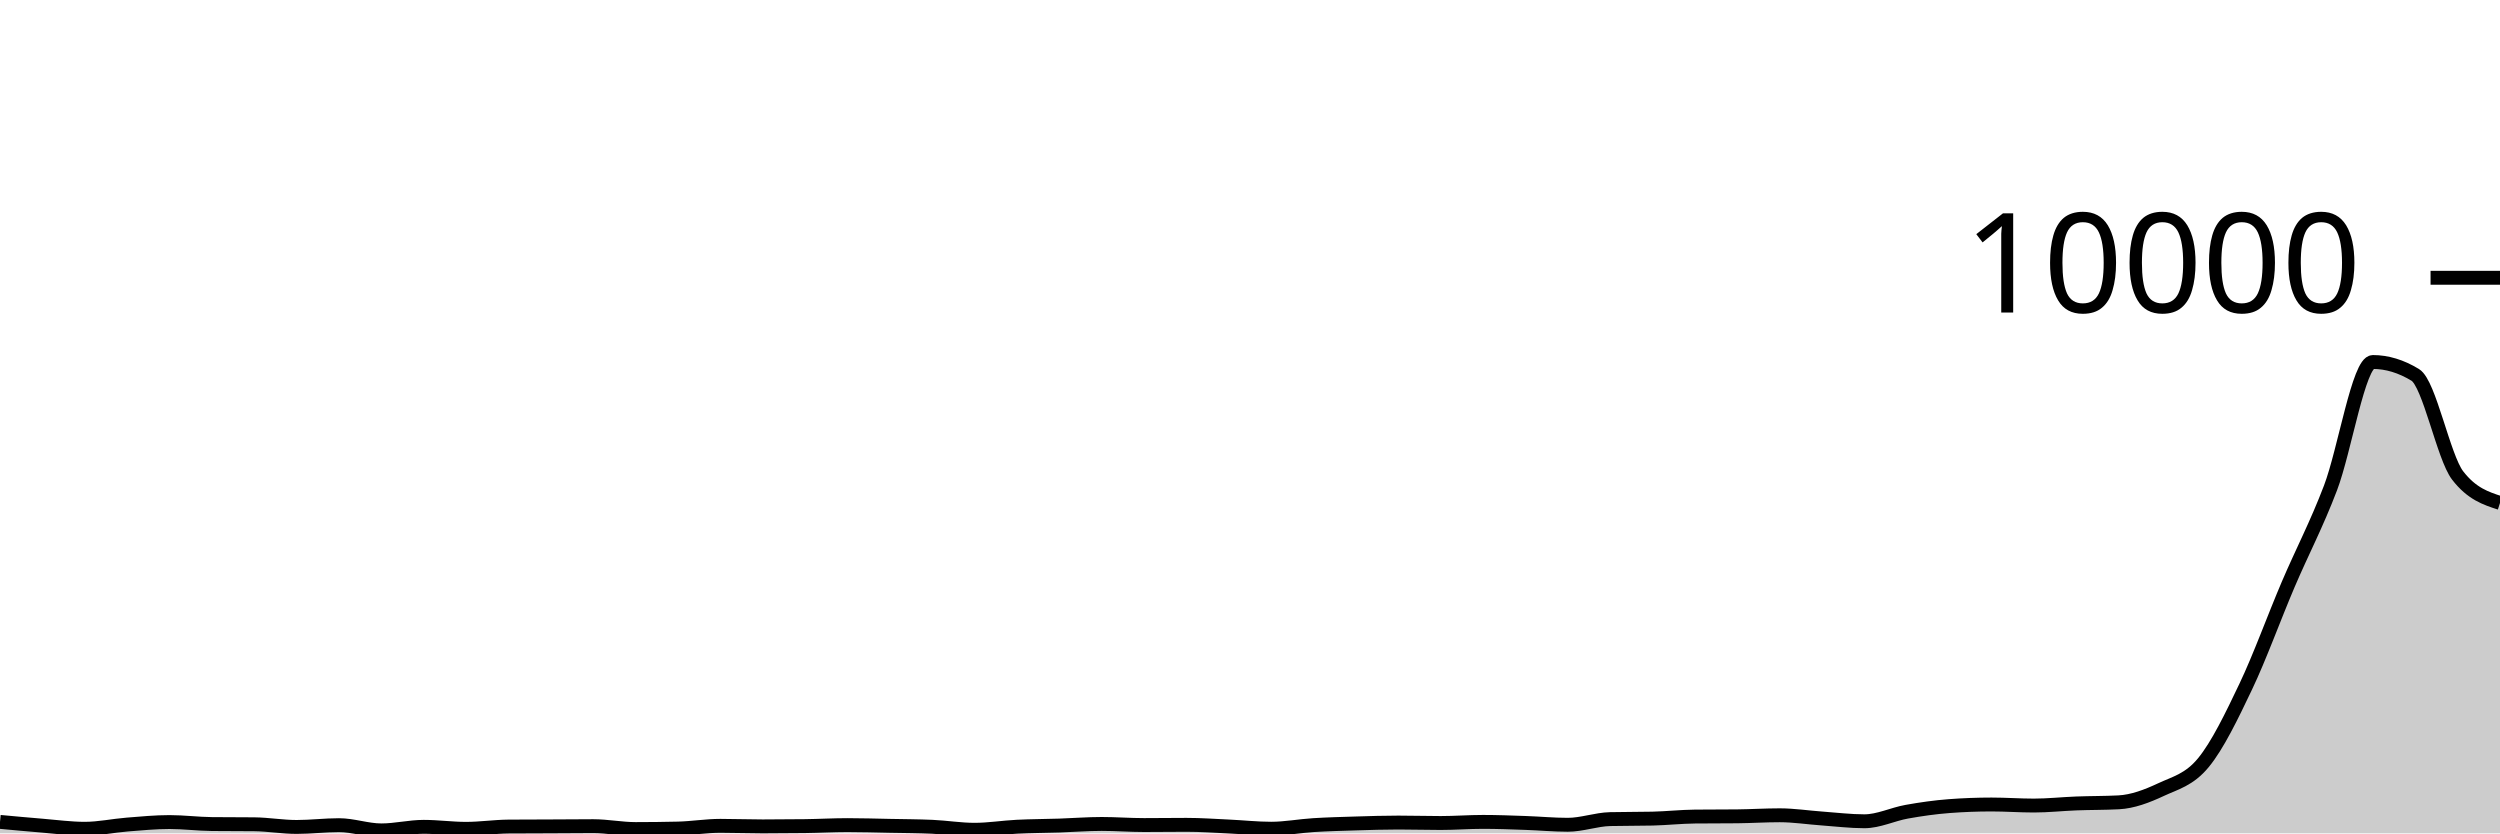
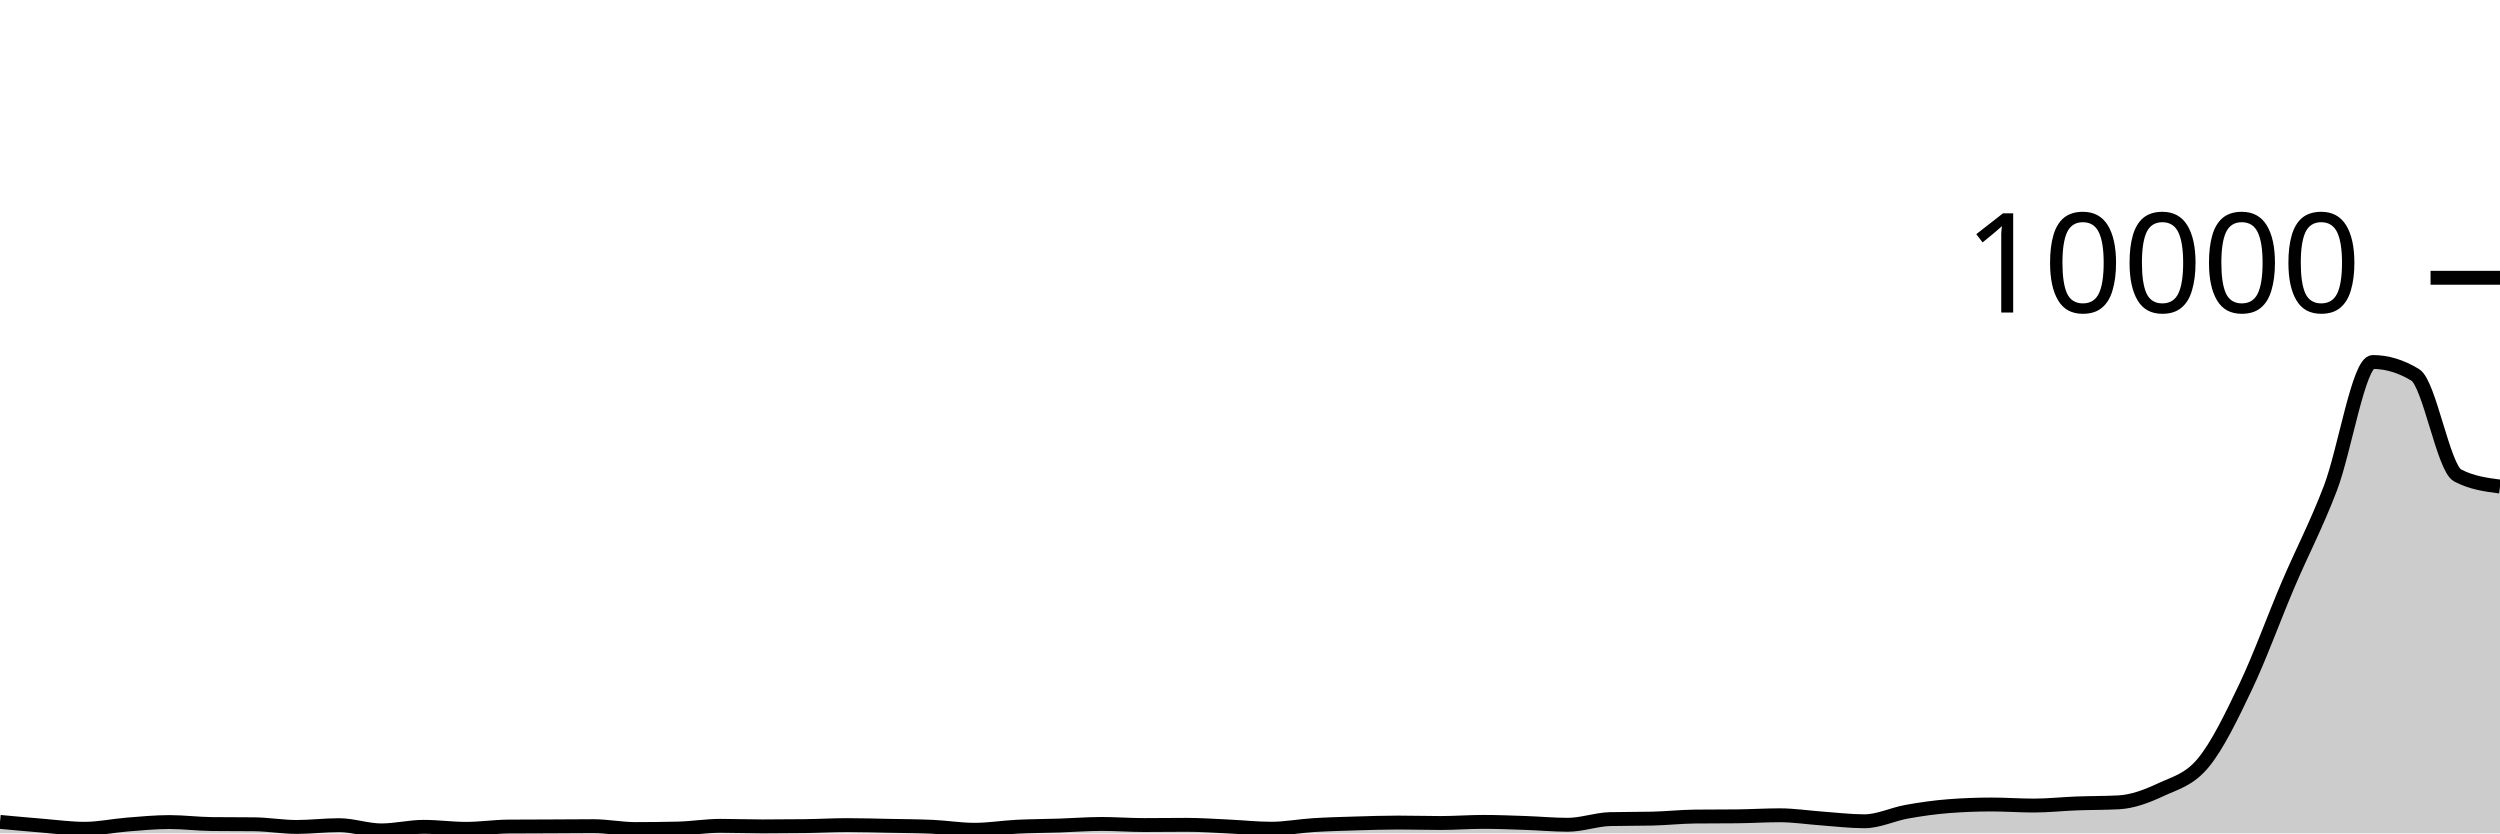
<svg xmlns="http://www.w3.org/2000/svg" viewBox="0 0 180 60">
  <g transform="translate(0,20)">
-     <path class="area" fill="rgba(0, 0, 0, 0.2)" d="M0,39.176C1.017,39.271,2.034,39.365,3.051,39.448C4.068,39.531,5.085,39.672,6.102,39.672C7.119,39.672,8.136,39.449,9.153,39.368C10.169,39.287,11.186,39.188,12.203,39.188C13.22,39.188,14.237,39.321,15.254,39.332C16.271,39.343,17.288,39.337,18.305,39.348C19.322,39.359,20.339,39.54,21.356,39.54C22.373,39.54,23.39,39.412,24.407,39.412C25.424,39.412,26.441,39.788,27.458,39.788C28.475,39.788,29.492,39.532,30.508,39.532C31.525,39.532,32.542,39.676,33.559,39.676C34.576,39.676,35.593,39.52,36.61,39.512C37.627,39.504,38.644,39.505,39.661,39.5C40.678,39.495,41.695,39.484,42.712,39.484C43.729,39.484,44.746,39.692,45.763,39.692C46.78,39.692,47.797,39.68,48.814,39.656C49.831,39.632,50.847,39.46,51.864,39.46C52.881,39.46,53.898,39.5,54.915,39.5C55.932,39.5,56.949,39.493,57.966,39.48C58.983,39.467,60,39.408,61.017,39.408C62.034,39.408,63.051,39.44,64.068,39.46C65.085,39.48,66.102,39.483,67.119,39.528C68.136,39.573,69.153,39.744,70.169,39.744C71.186,39.744,72.203,39.575,73.22,39.524C74.237,39.473,75.254,39.473,76.271,39.44C77.288,39.407,78.305,39.324,79.322,39.324C80.339,39.324,81.356,39.404,82.373,39.404C83.39,39.404,84.407,39.388,85.424,39.388C86.441,39.388,87.458,39.461,88.475,39.508C89.492,39.555,90.508,39.668,91.525,39.668C92.542,39.668,93.559,39.471,94.576,39.408C95.593,39.345,96.61,39.319,97.627,39.288C98.644,39.257,99.661,39.224,100.678,39.224C101.695,39.224,102.712,39.256,103.729,39.256C104.746,39.256,105.763,39.176,106.78,39.176C107.797,39.176,108.814,39.217,109.831,39.252C110.847,39.287,111.864,39.384,112.881,39.384C113.898,39.384,114.915,39,115.932,38.976C116.949,38.952,117.966,38.964,118.983,38.94C120,38.916,121.017,38.803,122.034,38.792C123.051,38.781,124.068,38.787,125.085,38.776C126.102,38.765,127.119,38.7,128.136,38.7C129.153,38.7,130.169,38.86,131.186,38.932C132.203,39.004,133.22,39.132,134.237,39.132C135.254,39.132,136.271,38.626,137.288,38.444C138.305,38.262,139.322,38.117,140.339,38.04C141.356,37.963,142.373,37.924,143.39,37.924C144.407,37.924,145.424,38,146.441,38C147.458,38,148.475,37.887,149.492,37.848C150.508,37.809,151.525,37.821,152.542,37.768C153.559,37.715,154.576,37.328,155.593,36.852C156.61,36.376,157.627,36.149,158.644,34.912C159.661,33.675,160.678,31.569,161.695,29.432C162.712,27.295,163.729,24.472,164.746,22.088C165.763,19.704,166.78,17.799,167.797,15.128C168.814,12.457,169.831,6.064,170.847,6.064C171.864,6.064,172.881,6.373,173.898,6.992C174.915,7.611,175.932,12.912,176.949,14.232C177.966,15.552,178.983,15.882,180,16.212L180,40C178.983,40,177.966,40,176.949,40C175.932,40,174.915,40,173.898,40C172.881,40,171.864,40,170.847,40C169.831,40,168.814,40,167.797,40C166.78,40,165.763,40,164.746,40C163.729,40,162.712,40,161.695,40C160.678,40,159.661,40,158.644,40C157.627,40,156.61,40,155.593,40C154.576,40,153.559,40,152.542,40C151.525,40,150.508,40,149.492,40C148.475,40,147.458,40,146.441,40C145.424,40,144.407,40,143.39,40C142.373,40,141.356,40,140.339,40C139.322,40,138.305,40,137.288,40C136.271,40,135.254,40,134.237,40C133.22,40,132.203,40,131.186,40C130.169,40,129.153,40,128.136,40C127.119,40,126.102,40,125.085,40C124.068,40,123.051,40,122.034,40C121.017,40,120,40,118.983,40C117.966,40,116.949,40,115.932,40C114.915,40,113.898,40,112.881,40C111.864,40,110.847,40,109.831,40C108.814,40,107.797,40,106.78,40C105.763,40,104.746,40,103.729,40C102.712,40,101.695,40,100.678,40C99.661,40,98.644,40,97.627,40C96.61,40,95.593,40,94.576,40C93.559,40,92.542,40,91.525,40C90.508,40,89.492,40,88.475,40C87.458,40,86.441,40,85.424,40C84.407,40,83.39,40,82.373,40C81.356,40,80.339,40,79.322,40C78.305,40,77.288,40,76.271,40C75.254,40,74.237,40,73.22,40C72.203,40,71.186,40,70.169,40C69.153,40,68.136,40,67.119,40C66.102,40,65.085,40,64.068,40C63.051,40,62.034,40,61.017,40C60,40,58.983,40,57.966,40C56.949,40,55.932,40,54.915,40C53.898,40,52.881,40,51.864,40C50.847,40,49.831,40,48.814,40C47.797,40,46.78,40,45.763,40C44.746,40,43.729,40,42.712,40C41.695,40,40.678,40,39.661,40C38.644,40,37.627,40,36.61,40C35.593,40,34.576,40,33.559,40C32.542,40,31.525,40,30.508,40C29.492,40,28.475,40,27.458,40C26.441,40,25.424,40,24.407,40C23.39,40,22.373,40,21.356,40C20.339,40,19.322,40,18.305,40C17.288,40,16.271,40,15.254,40C14.237,40,13.22,40,12.203,40C11.186,40,10.169,40,9.153,40C8.136,40,7.119,40,6.102,40C5.085,40,4.068,40,3.051,40C2.034,40,1.017,40,0,40Z" />
-     <path class="line" stroke="black" fill="none" d="M0,39.176C1.017,39.271,2.034,39.365,3.051,39.448C4.068,39.531,5.085,39.672,6.102,39.672C7.119,39.672,8.136,39.449,9.153,39.368C10.169,39.287,11.186,39.188,12.203,39.188C13.22,39.188,14.237,39.321,15.254,39.332C16.271,39.343,17.288,39.337,18.305,39.348C19.322,39.359,20.339,39.54,21.356,39.54C22.373,39.54,23.39,39.412,24.407,39.412C25.424,39.412,26.441,39.788,27.458,39.788C28.475,39.788,29.492,39.532,30.508,39.532C31.525,39.532,32.542,39.676,33.559,39.676C34.576,39.676,35.593,39.52,36.61,39.512C37.627,39.504,38.644,39.505,39.661,39.5C40.678,39.495,41.695,39.484,42.712,39.484C43.729,39.484,44.746,39.692,45.763,39.692C46.78,39.692,47.797,39.68,48.814,39.656C49.831,39.632,50.847,39.46,51.864,39.46C52.881,39.46,53.898,39.5,54.915,39.5C55.932,39.5,56.949,39.493,57.966,39.48C58.983,39.467,60,39.408,61.017,39.408C62.034,39.408,63.051,39.44,64.068,39.46C65.085,39.48,66.102,39.483,67.119,39.528C68.136,39.573,69.153,39.744,70.169,39.744C71.186,39.744,72.203,39.575,73.22,39.524C74.237,39.473,75.254,39.473,76.271,39.44C77.288,39.407,78.305,39.324,79.322,39.324C80.339,39.324,81.356,39.404,82.373,39.404C83.39,39.404,84.407,39.388,85.424,39.388C86.441,39.388,87.458,39.461,88.475,39.508C89.492,39.555,90.508,39.668,91.525,39.668C92.542,39.668,93.559,39.471,94.576,39.408C95.593,39.345,96.61,39.319,97.627,39.288C98.644,39.257,99.661,39.224,100.678,39.224C101.695,39.224,102.712,39.256,103.729,39.256C104.746,39.256,105.763,39.176,106.78,39.176C107.797,39.176,108.814,39.217,109.831,39.252C110.847,39.287,111.864,39.384,112.881,39.384C113.898,39.384,114.915,39,115.932,38.976C116.949,38.952,117.966,38.964,118.983,38.94C120,38.916,121.017,38.803,122.034,38.792C123.051,38.781,124.068,38.787,125.085,38.776C126.102,38.765,127.119,38.7,128.136,38.7C129.153,38.7,130.169,38.86,131.186,38.932C132.203,39.004,133.22,39.132,134.237,39.132C135.254,39.132,136.271,38.626,137.288,38.444C138.305,38.262,139.322,38.117,140.339,38.04C141.356,37.963,142.373,37.924,143.39,37.924C144.407,37.924,145.424,38,146.441,38C147.458,38,148.475,37.887,149.492,37.848C150.508,37.809,151.525,37.821,152.542,37.768C153.559,37.715,154.576,37.328,155.593,36.852C156.61,36.376,157.627,36.149,158.644,34.912C159.661,33.675,160.678,31.569,161.695,29.432C162.712,27.295,163.729,24.472,164.746,22.088C165.763,19.704,166.78,17.799,167.797,15.128C168.814,12.457,169.831,6.064,170.847,6.064C171.864,6.064,172.881,6.373,173.898,6.992C174.915,7.611,175.932,12.912,176.949,14.232C177.966,15.552,178.983,15.882,180,16.212" />
+     <path class="area" fill="rgba(0, 0, 0, 0.2)" d="M0,39.176C1.017,39.271,2.034,39.365,3.051,39.448C4.068,39.531,5.085,39.672,6.102,39.672C7.119,39.672,8.136,39.449,9.153,39.368C10.169,39.287,11.186,39.188,12.203,39.188C13.22,39.188,14.237,39.321,15.254,39.332C16.271,39.343,17.288,39.337,18.305,39.348C19.322,39.359,20.339,39.54,21.356,39.54C22.373,39.54,23.39,39.412,24.407,39.412C25.424,39.412,26.441,39.788,27.458,39.788C28.475,39.788,29.492,39.532,30.508,39.532C31.525,39.532,32.542,39.676,33.559,39.676C34.576,39.676,35.593,39.52,36.61,39.512C37.627,39.504,38.644,39.505,39.661,39.5C40.678,39.495,41.695,39.484,42.712,39.484C43.729,39.484,44.746,39.692,45.763,39.692C46.78,39.692,47.797,39.68,48.814,39.656C49.831,39.632,50.847,39.46,51.864,39.46C52.881,39.46,53.898,39.5,54.915,39.5C55.932,39.5,56.949,39.493,57.966,39.48C58.983,39.467,60,39.408,61.017,39.408C62.034,39.408,63.051,39.44,64.068,39.46C65.085,39.48,66.102,39.483,67.119,39.528C68.136,39.573,69.153,39.744,70.169,39.744C71.186,39.744,72.203,39.575,73.22,39.524C74.237,39.473,75.254,39.473,76.271,39.44C77.288,39.407,78.305,39.324,79.322,39.324C80.339,39.324,81.356,39.404,82.373,39.404C83.39,39.404,84.407,39.388,85.424,39.388C86.441,39.388,87.458,39.461,88.475,39.508C89.492,39.555,90.508,39.668,91.525,39.668C92.542,39.668,93.559,39.471,94.576,39.408C95.593,39.345,96.61,39.319,97.627,39.288C98.644,39.257,99.661,39.224,100.678,39.224C101.695,39.224,102.712,39.256,103.729,39.256C104.746,39.256,105.763,39.176,106.78,39.176C107.797,39.176,108.814,39.217,109.831,39.252C110.847,39.287,111.864,39.384,112.881,39.384C113.898,39.384,114.915,39,115.932,38.976C116.949,38.952,117.966,38.964,118.983,38.94C120,38.916,121.017,38.803,122.034,38.792C123.051,38.781,124.068,38.787,125.085,38.776C126.102,38.765,127.119,38.7,128.136,38.7C129.153,38.7,130.169,38.86,131.186,38.932C132.203,39.004,133.22,39.132,134.237,39.132C135.254,39.132,136.271,38.626,137.288,38.444C138.305,38.262,139.322,38.117,140.339,38.04C141.356,37.963,142.373,37.924,143.39,37.924C144.407,37.924,145.424,38,146.441,38C147.458,38,148.475,37.887,149.492,37.848C150.508,37.809,151.525,37.821,152.542,37.768C153.559,37.715,154.576,37.328,155.593,36.852C156.61,36.376,157.627,36.149,158.644,34.912C159.661,33.675,160.678,31.569,161.695,29.432C162.712,27.295,163.729,24.472,164.746,22.088C165.763,19.704,166.78,17.799,167.797,15.128C168.814,12.457,169.831,6.064,170.847,6.064C171.864,6.064,172.881,6.373,173.898,6.992C174.915,7.611,175.932,13.699,176.949,14.232C177.966,14.765,178.983,14.899,180,15.032L180,40C178.983,40,177.966,40,176.949,40C175.932,40,174.915,40,173.898,40C172.881,40,171.864,40,170.847,40C169.831,40,168.814,40,167.797,40C166.78,40,165.763,40,164.746,40C163.729,40,162.712,40,161.695,40C160.678,40,159.661,40,158.644,40C157.627,40,156.61,40,155.593,40C154.576,40,153.559,40,152.542,40C151.525,40,150.508,40,149.492,40C148.475,40,147.458,40,146.441,40C145.424,40,144.407,40,143.39,40C142.373,40,141.356,40,140.339,40C139.322,40,138.305,40,137.288,40C136.271,40,135.254,40,134.237,40C133.22,40,132.203,40,131.186,40C130.169,40,129.153,40,128.136,40C127.119,40,126.102,40,125.085,40C124.068,40,123.051,40,122.034,40C121.017,40,120,40,118.983,40C117.966,40,116.949,40,115.932,40C114.915,40,113.898,40,112.881,40C111.864,40,110.847,40,109.831,40C108.814,40,107.797,40,106.78,40C105.763,40,104.746,40,103.729,40C102.712,40,101.695,40,100.678,40C99.661,40,98.644,40,97.627,40C96.61,40,95.593,40,94.576,40C93.559,40,92.542,40,91.525,40C90.508,40,89.492,40,88.475,40C87.458,40,86.441,40,85.424,40C84.407,40,83.39,40,82.373,40C81.356,40,80.339,40,79.322,40C78.305,40,77.288,40,76.271,40C75.254,40,74.237,40,73.22,40C72.203,40,71.186,40,70.169,40C69.153,40,68.136,40,67.119,40C66.102,40,65.085,40,64.068,40C63.051,40,62.034,40,61.017,40C60,40,58.983,40,57.966,40C56.949,40,55.932,40,54.915,40C53.898,40,52.881,40,51.864,40C50.847,40,49.831,40,48.814,40C47.797,40,46.78,40,45.763,40C44.746,40,43.729,40,42.712,40C41.695,40,40.678,40,39.661,40C38.644,40,37.627,40,36.61,40C35.593,40,34.576,40,33.559,40C32.542,40,31.525,40,30.508,40C29.492,40,28.475,40,27.458,40C26.441,40,25.424,40,24.407,40C23.39,40,22.373,40,21.356,40C20.339,40,19.322,40,18.305,40C17.288,40,16.271,40,15.254,40C14.237,40,13.22,40,12.203,40C11.186,40,10.169,40,9.153,40C8.136,40,7.119,40,6.102,40C5.085,40,4.068,40,3.051,40C2.034,40,1.017,40,0,40Z" />
+     <path class="line" stroke="black" fill="none" d="M0,39.176C1.017,39.271,2.034,39.365,3.051,39.448C4.068,39.531,5.085,39.672,6.102,39.672C7.119,39.672,8.136,39.449,9.153,39.368C10.169,39.287,11.186,39.188,12.203,39.188C13.22,39.188,14.237,39.321,15.254,39.332C16.271,39.343,17.288,39.337,18.305,39.348C19.322,39.359,20.339,39.54,21.356,39.54C22.373,39.54,23.39,39.412,24.407,39.412C25.424,39.412,26.441,39.788,27.458,39.788C28.475,39.788,29.492,39.532,30.508,39.532C31.525,39.532,32.542,39.676,33.559,39.676C34.576,39.676,35.593,39.52,36.61,39.512C37.627,39.504,38.644,39.505,39.661,39.5C40.678,39.495,41.695,39.484,42.712,39.484C43.729,39.484,44.746,39.692,45.763,39.692C46.78,39.692,47.797,39.68,48.814,39.656C49.831,39.632,50.847,39.46,51.864,39.46C52.881,39.46,53.898,39.5,54.915,39.5C55.932,39.5,56.949,39.493,57.966,39.48C58.983,39.467,60,39.408,61.017,39.408C62.034,39.408,63.051,39.44,64.068,39.46C65.085,39.48,66.102,39.483,67.119,39.528C68.136,39.573,69.153,39.744,70.169,39.744C71.186,39.744,72.203,39.575,73.22,39.524C74.237,39.473,75.254,39.473,76.271,39.44C77.288,39.407,78.305,39.324,79.322,39.324C80.339,39.324,81.356,39.404,82.373,39.404C83.39,39.404,84.407,39.388,85.424,39.388C86.441,39.388,87.458,39.461,88.475,39.508C89.492,39.555,90.508,39.668,91.525,39.668C92.542,39.668,93.559,39.471,94.576,39.408C95.593,39.345,96.61,39.319,97.627,39.288C98.644,39.257,99.661,39.224,100.678,39.224C101.695,39.224,102.712,39.256,103.729,39.256C104.746,39.256,105.763,39.176,106.78,39.176C107.797,39.176,108.814,39.217,109.831,39.252C110.847,39.287,111.864,39.384,112.881,39.384C113.898,39.384,114.915,39,115.932,38.976C116.949,38.952,117.966,38.964,118.983,38.94C120,38.916,121.017,38.803,122.034,38.792C123.051,38.781,124.068,38.787,125.085,38.776C126.102,38.765,127.119,38.7,128.136,38.7C129.153,38.7,130.169,38.86,131.186,38.932C132.203,39.004,133.22,39.132,134.237,39.132C135.254,39.132,136.271,38.626,137.288,38.444C138.305,38.262,139.322,38.117,140.339,38.04C141.356,37.963,142.373,37.924,143.39,37.924C144.407,37.924,145.424,38,146.441,38C147.458,38,148.475,37.887,149.492,37.848C150.508,37.809,151.525,37.821,152.542,37.768C153.559,37.715,154.576,37.328,155.593,36.852C156.61,36.376,157.627,36.149,158.644,34.912C159.661,33.675,160.678,31.569,161.695,29.432C162.712,27.295,163.729,24.472,164.746,22.088C165.763,19.704,166.78,17.799,167.797,15.128C168.814,12.457,169.831,6.064,170.847,6.064C171.864,6.064,172.881,6.373,173.898,6.992C174.915,7.611,175.932,13.699,176.949,14.232C177.966,14.765,178.983,14.899,180,15.032" />
    <path class="axis-ceiling" stroke-width="1" stroke="black" fill="none" d="M175,0L180,0" />
    <text class="axis-ceiling-label" font-family="sans-serif" text-anchor="end" font-size="10px" x="170" y="2.5">10000</text>
  </g>
</svg>
